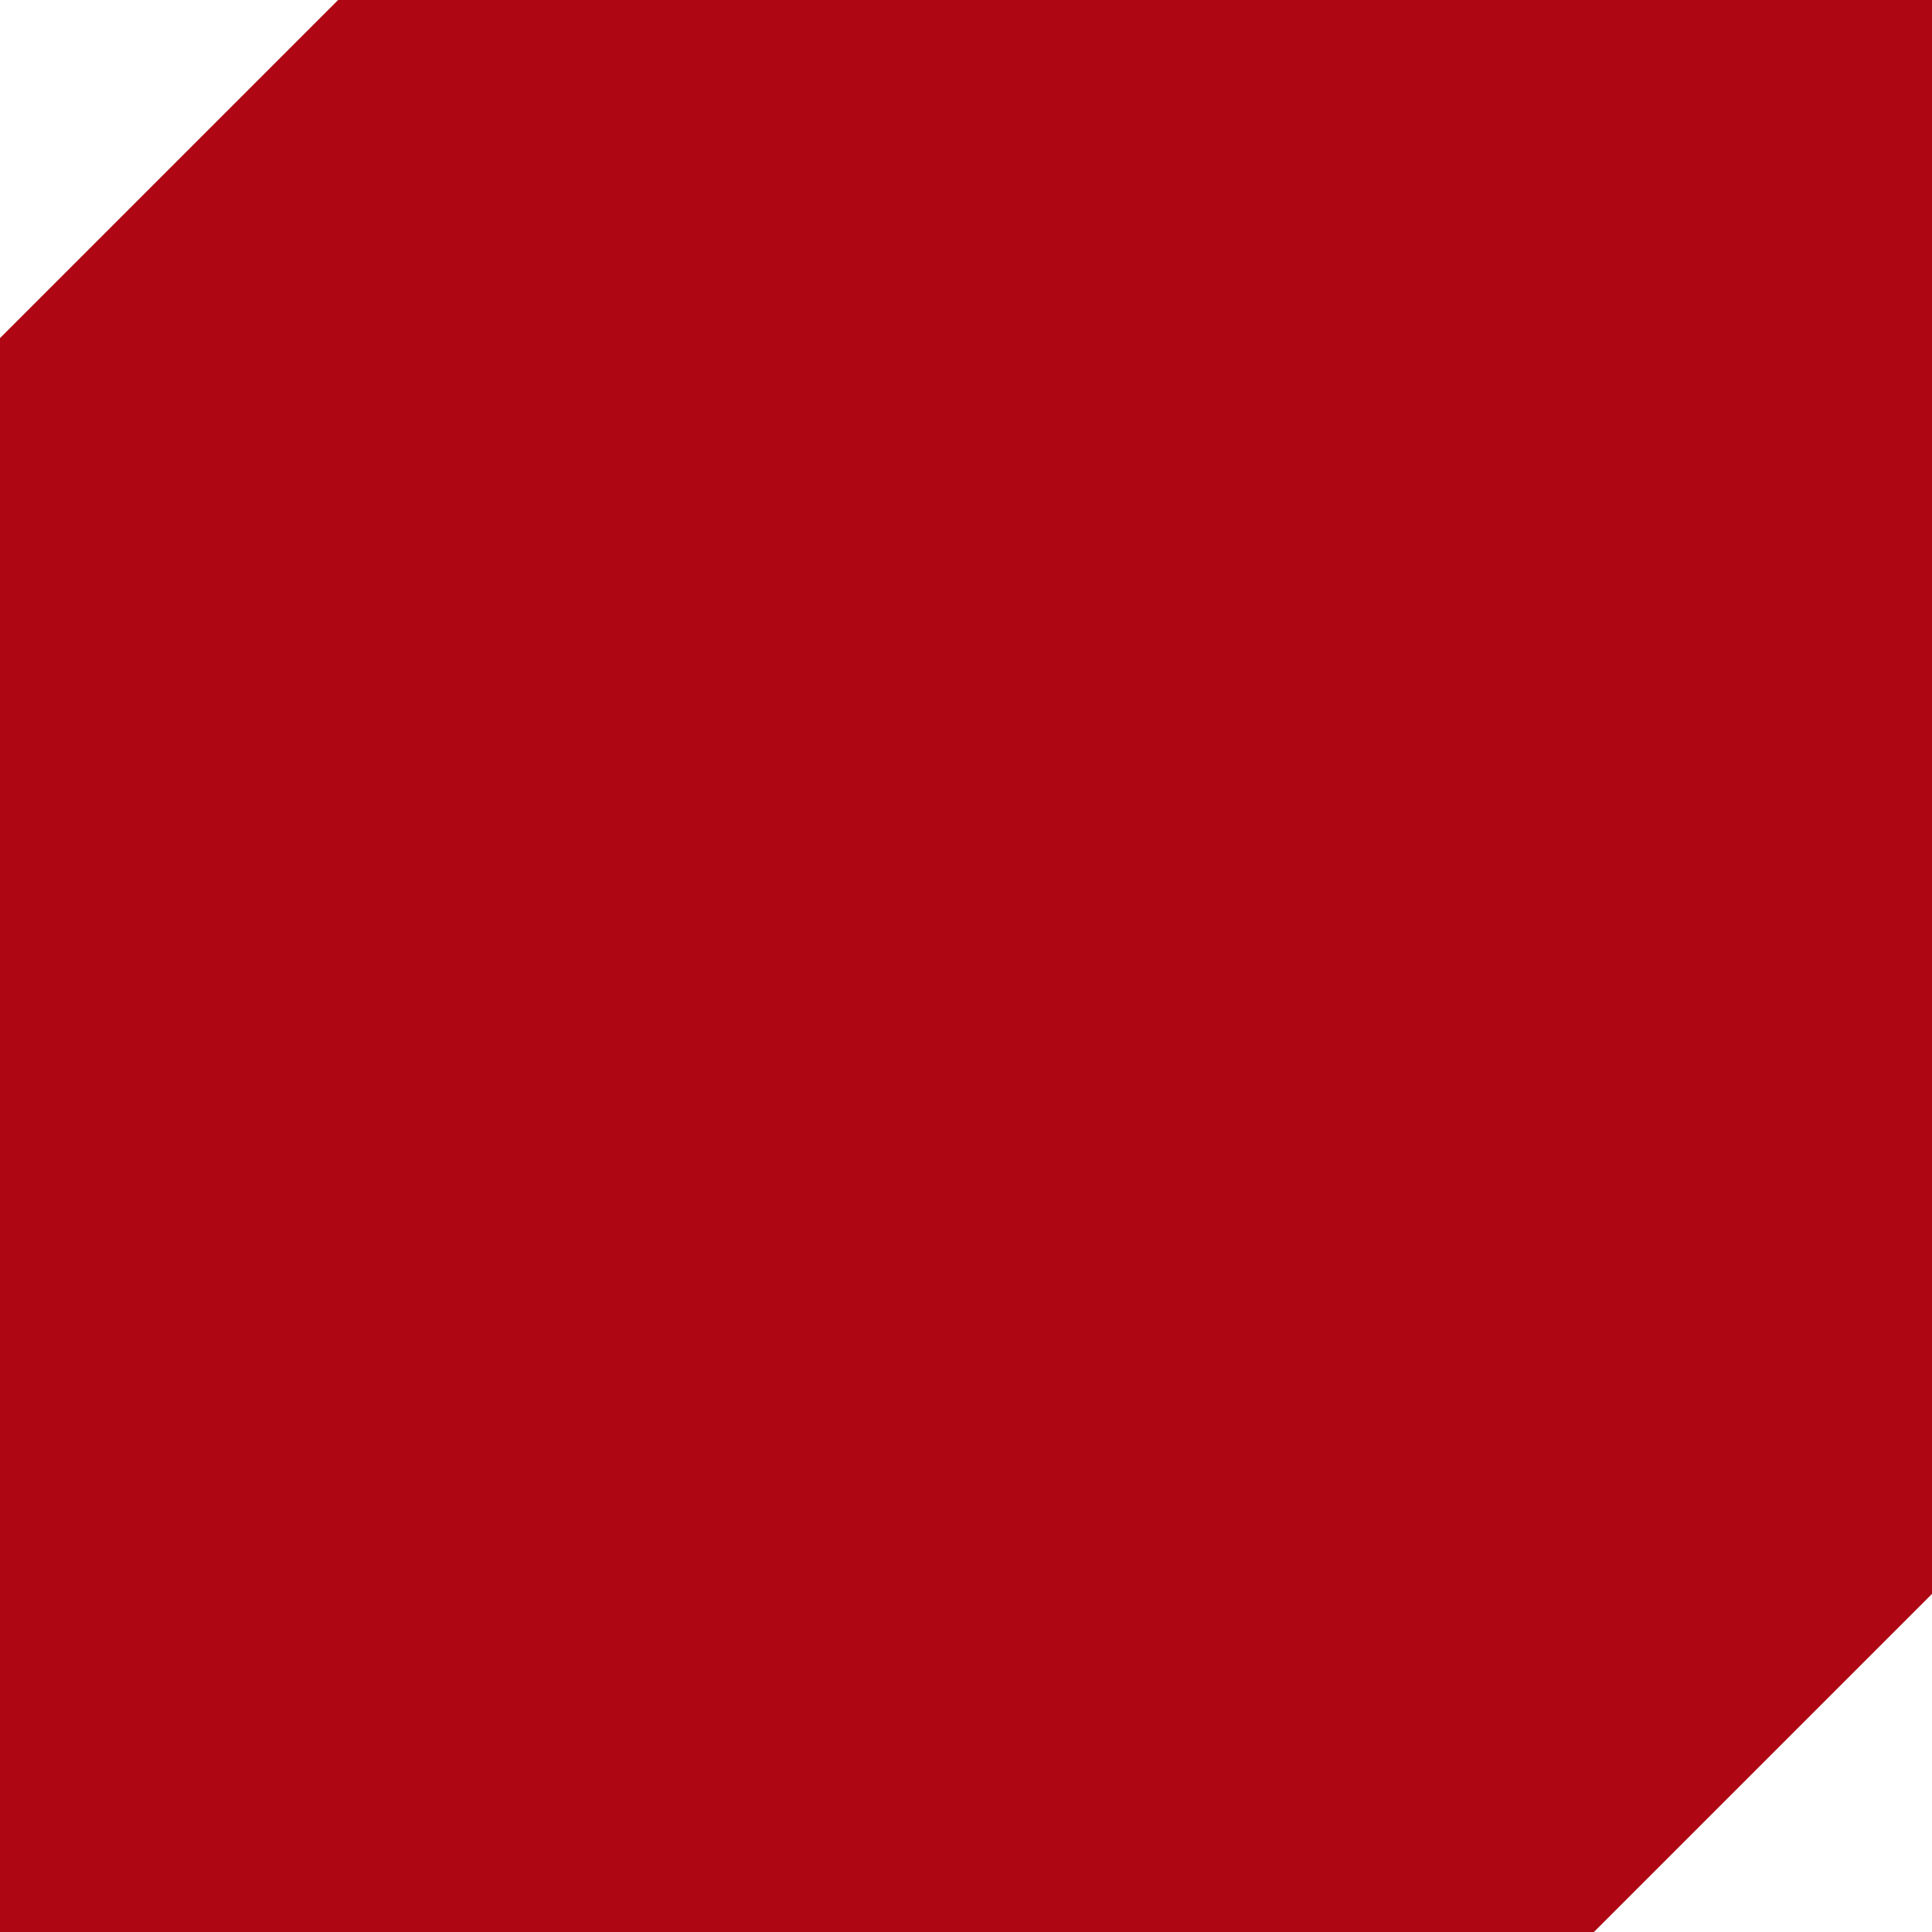
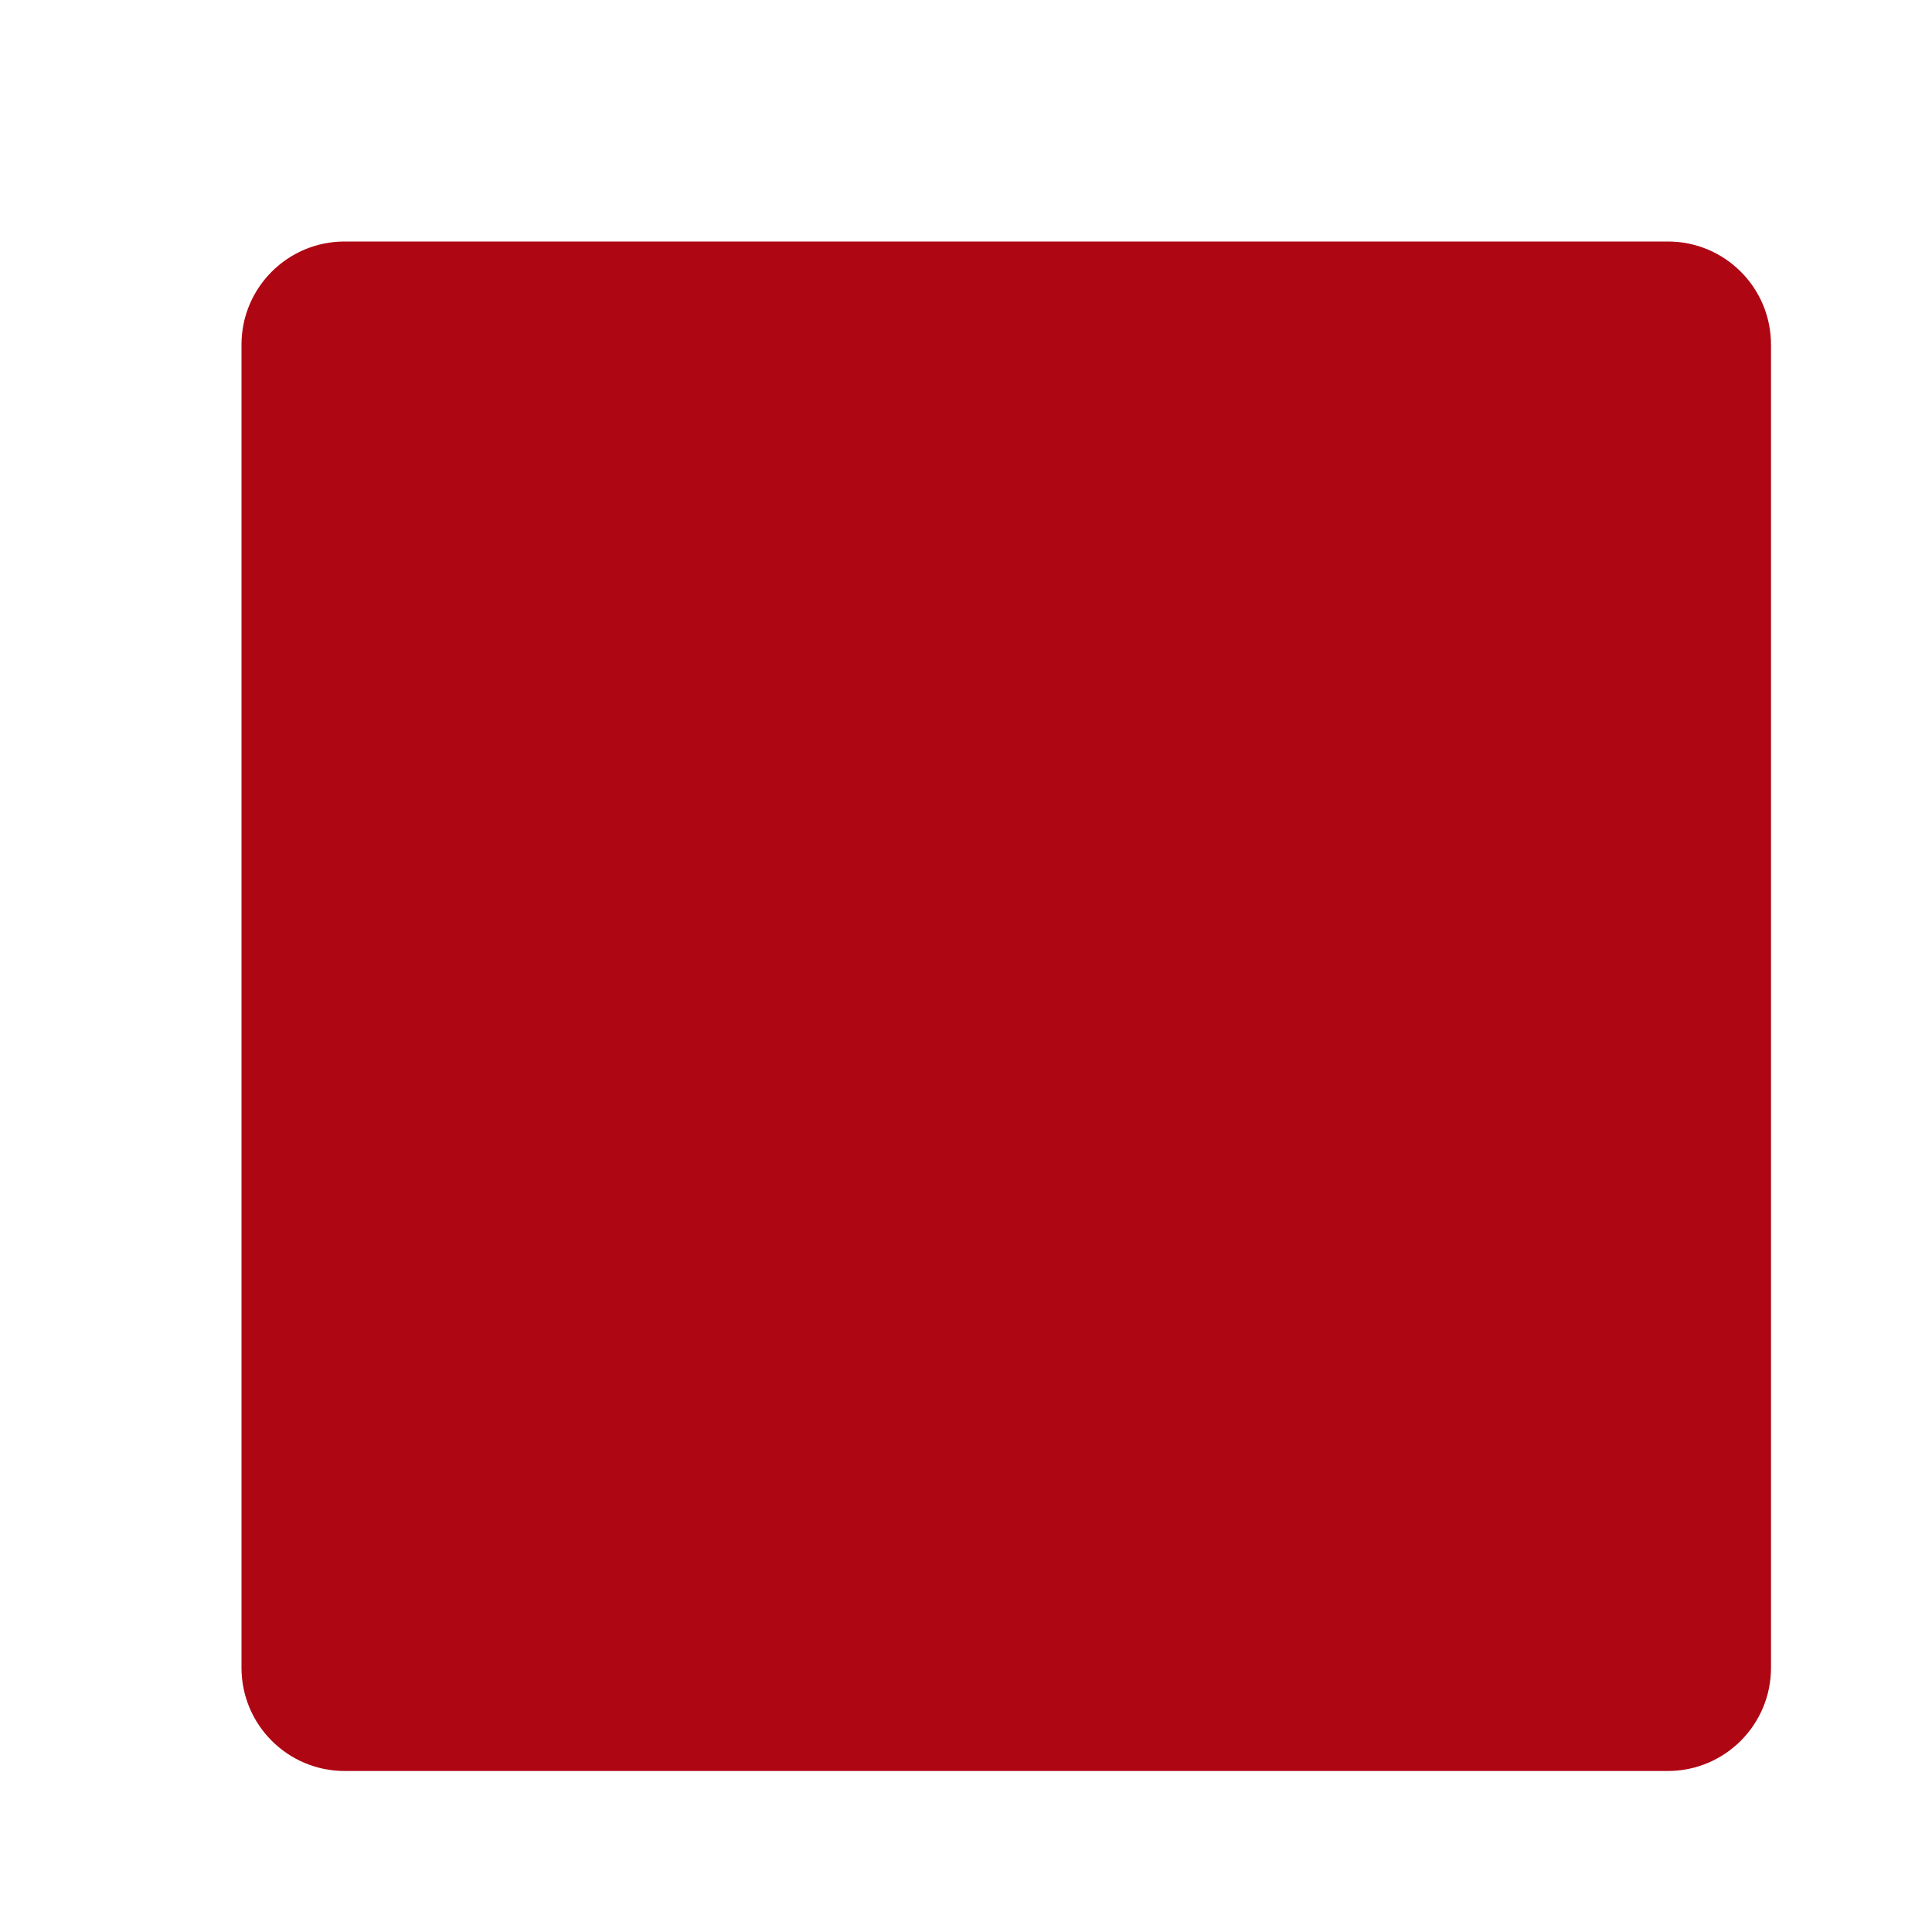
- <svg xmlns="http://www.w3.org/2000/svg" width="40" height="40" fill="none">
-   <path d="M0 7v33h33l7-7V0H7L3.5 3.5 0 7z" fill="#af0614" />
+ <svg xmlns="http://www.w3.org/2000/svg" viewBox="0 0 24 24" fill="#af0614">
+   <g id="SVGRepo_bgCarrier" stroke-width="0" />
+   <g id="SVGRepo_tracerCarrier" stroke-linecap="round" stroke-linejoin="round" />
+   <g id="SVGRepo_iconCarrier">
+     <path d="M4.281 3h16.437A1.281 1.281 0 0 1 22 4.281v16.437A1.282 1.282 0 0 1 20.718 22H4.282A1.282 1.282 0 0 1 3 20.718V4.281A1.281 1.281 0 0 1 4.281 3z" />
+     <path fill="none" d="M0 0h24v24H0z" />
+   </g>
</svg>
